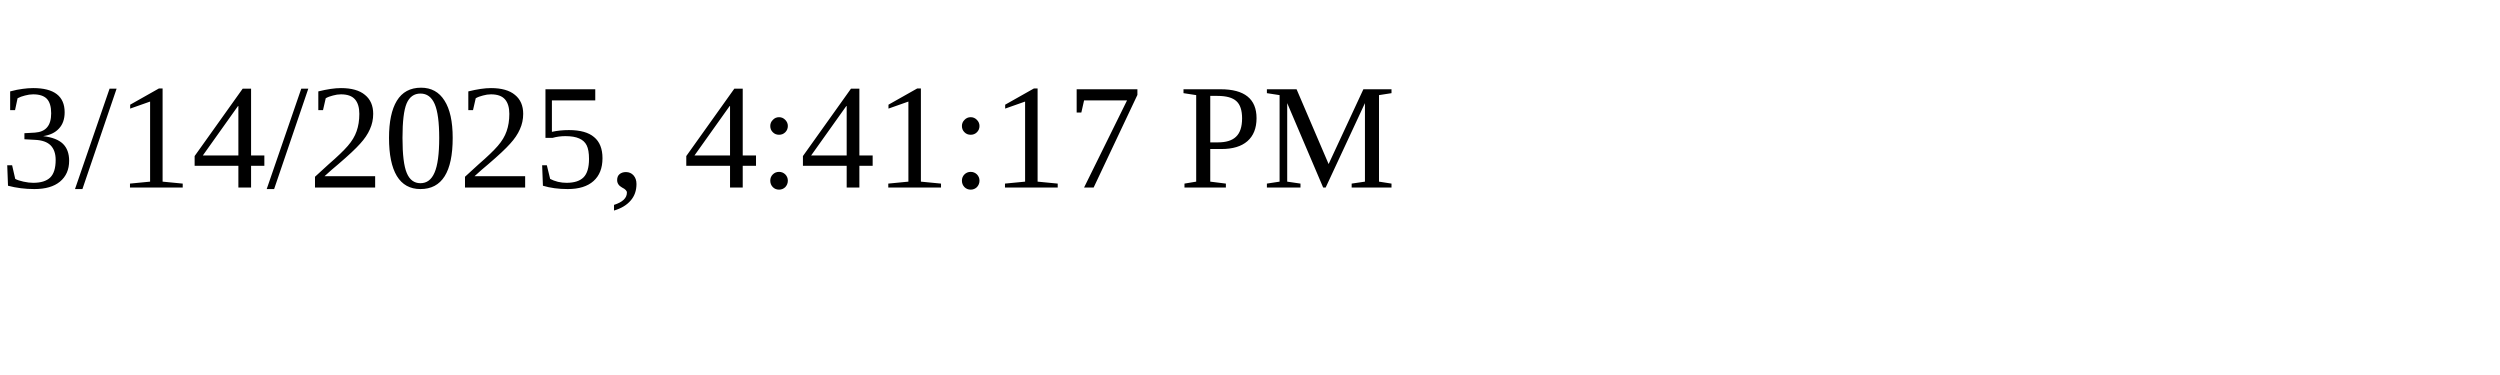
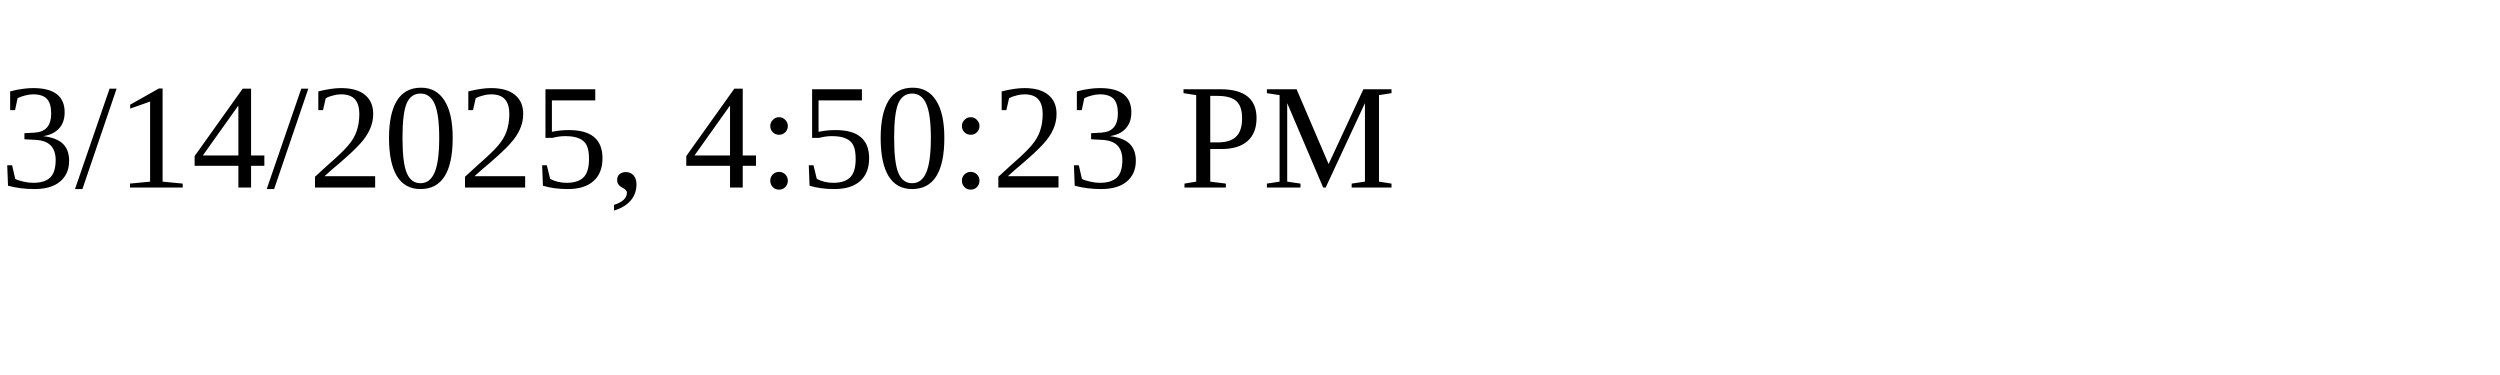
<svg xmlns="http://www.w3.org/2000/svg" height="30" width="200">
-   <text x="0" y="15">3/14/2025, 4:41:17 PM</text>
+   <text x="0" y="15">3/14/2025, 4:50:23 PM</text>
</svg>
